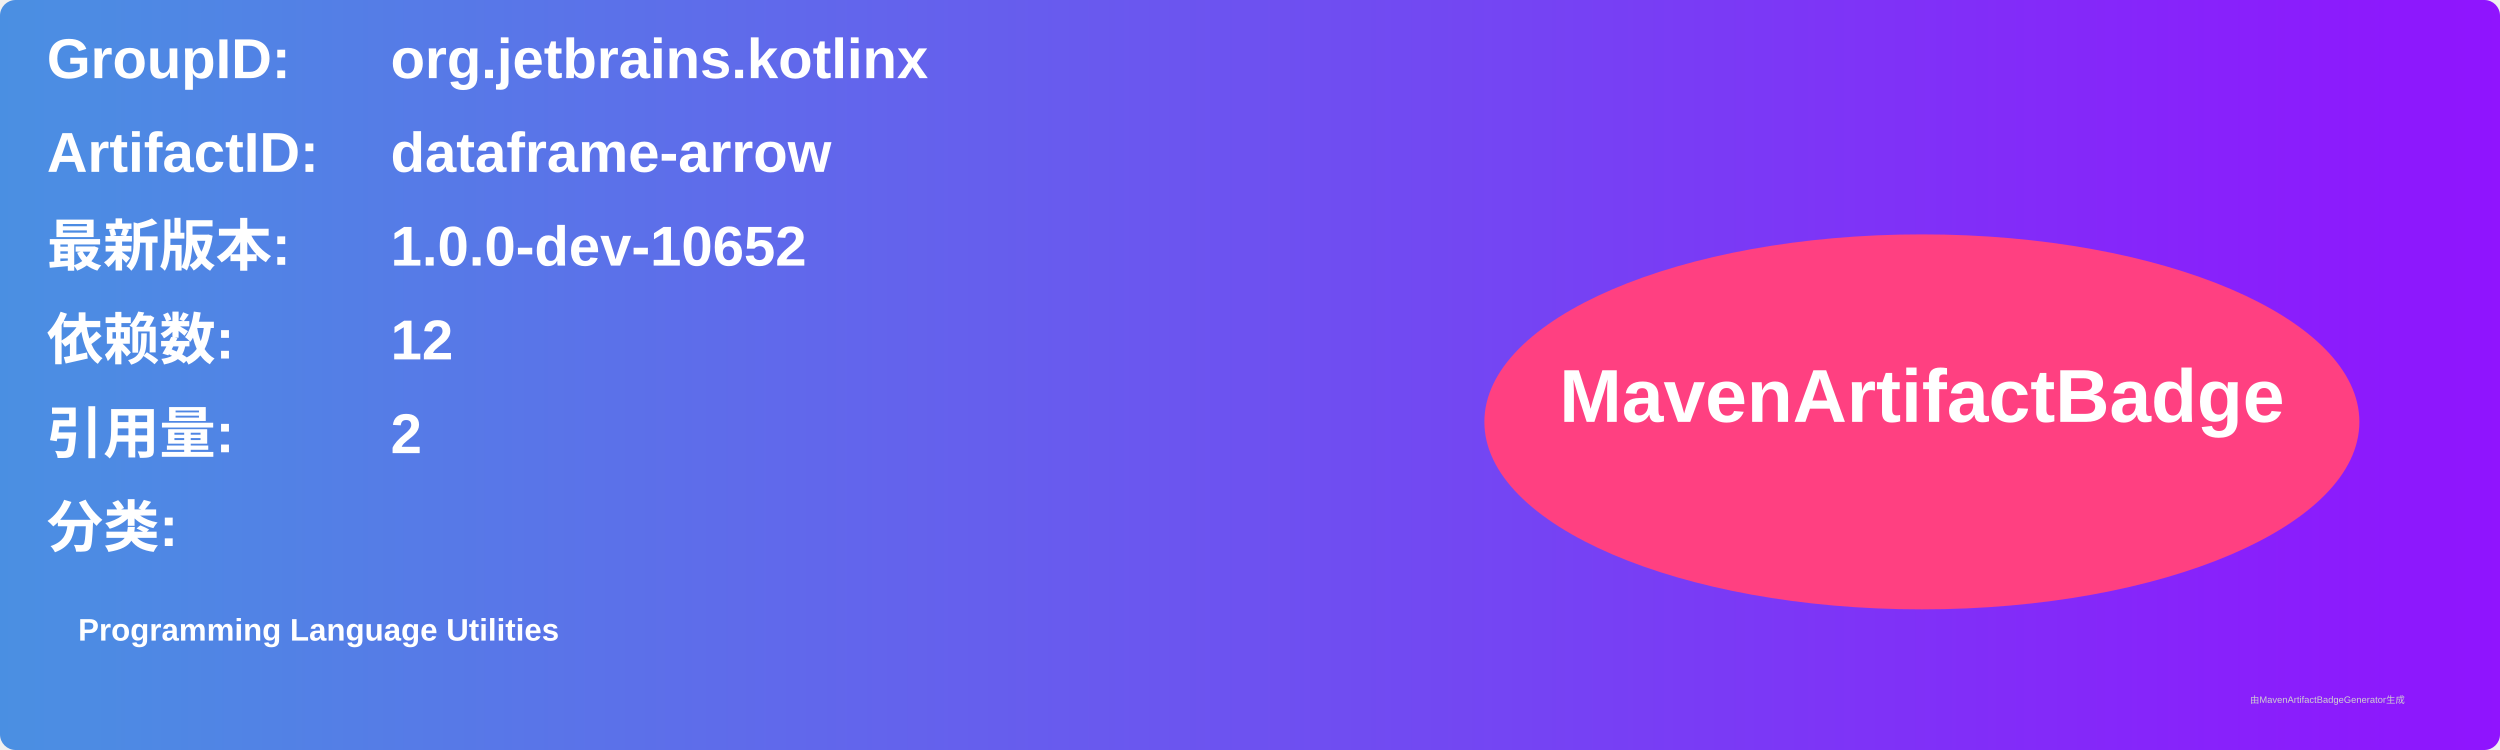
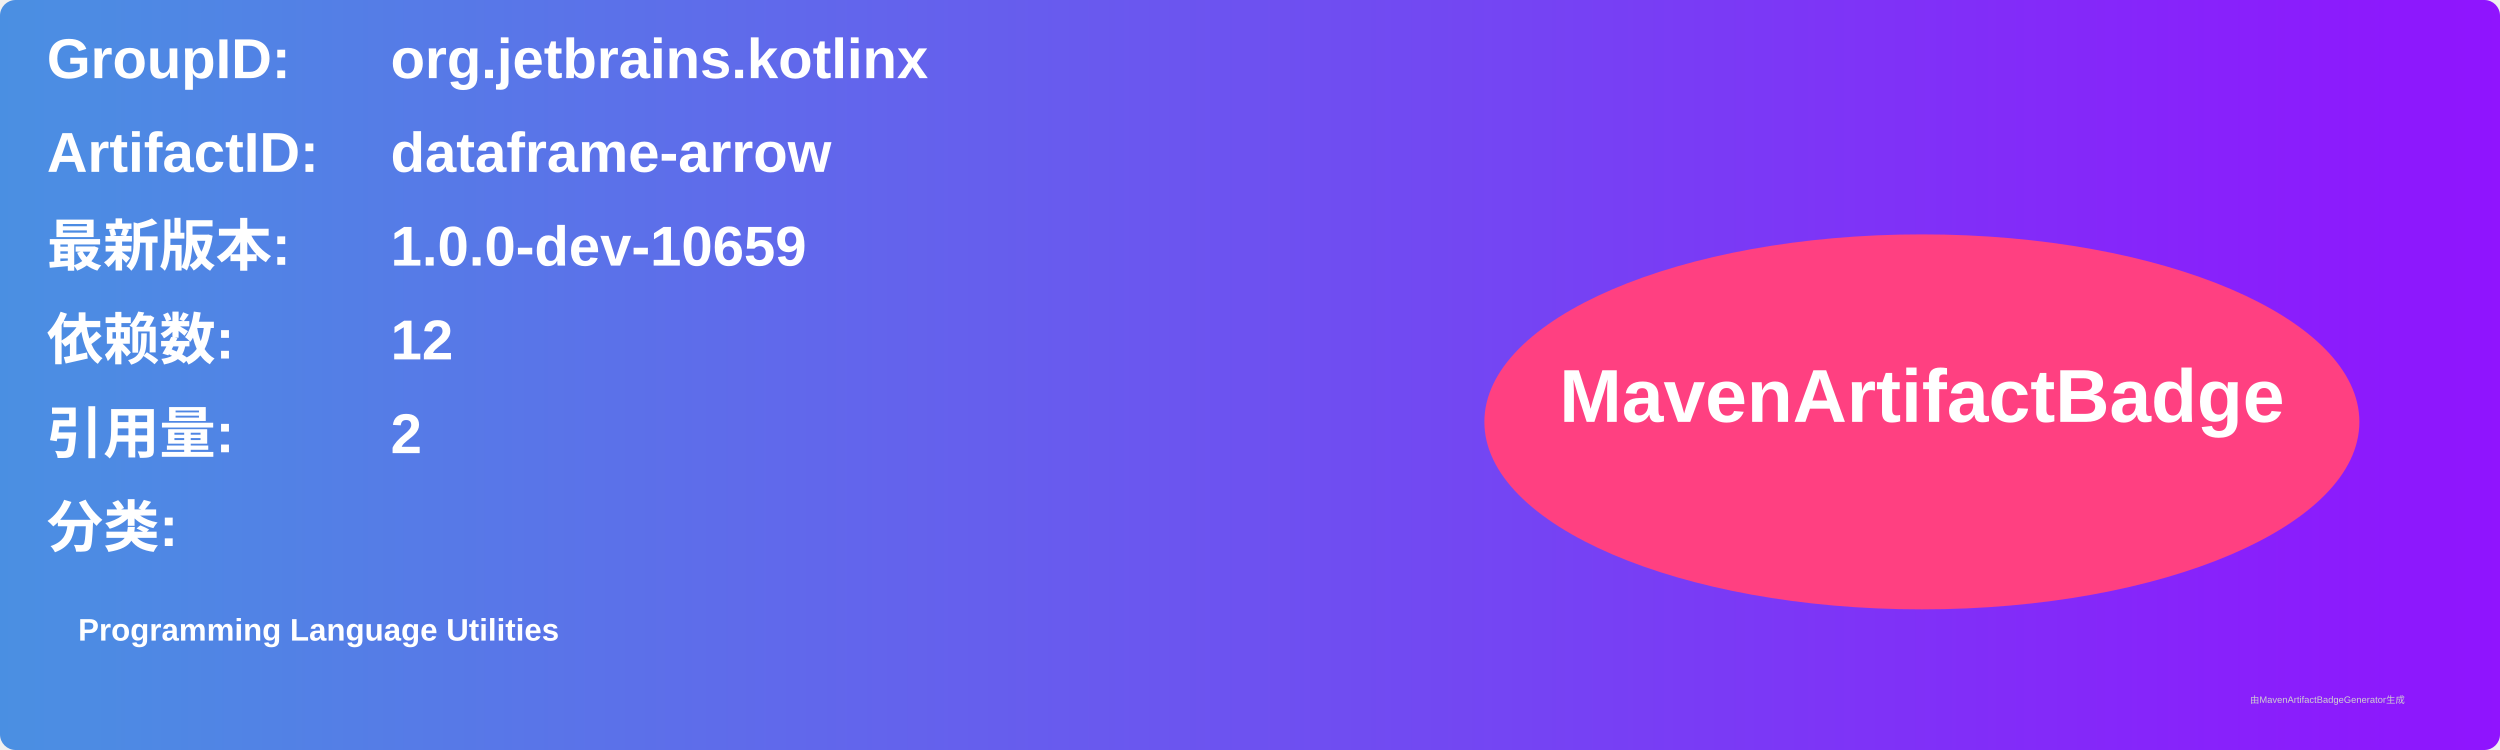
<svg xmlns="http://www.w3.org/2000/svg" width="800" height="240" viewBox="0 0 800 240">
  <linearGradient id="grad" x1="0%" y1="0%" x2="100%" y2="0%">
    <stop offset="0%" stop-color="#4a90e2" />
    <stop offset="100%" stop-color="#9013fe" />
  </linearGradient>
  <rect width="100%" height="100%" rx="5" ry="5" fill="url(#grad)" />
  <g transform="translate(15, 15)">
    <text x="0" y="10" font-family="Arial" font-size="18" fill="white" font-weight="bold" width="260">GroupID:</text>
    <text x="110" y="10" font-family="Arial" font-size="18" fill="white" font-weight="bold" width="460">org.jetbrains.kotlinx</text>
    <text x="0" y="40" font-family="Arial" font-size="18" fill="white" font-weight="bold" width="260">ArtifactID:</text>
    <text x="110" y="40" font-family="Arial" font-size="18" fill="white" font-weight="bold" width="460">dataframe-arrow</text>
    <text x="0" y="70" font-family="Arial" font-size="18" fill="white" font-weight="bold">最新版本:</text>
    <text x="110" y="70" font-family="Arial" font-size="18" fill="white" font-weight="bold">
-       <tspan font-weight="bold">1.0.0-dev-10652</tspan>
+       <tspan font-weight="bold">1.0.0-dev-10659</tspan>
    </text>
    <text x="0" y="100" font-family="Arial" font-size="18" fill="white" font-weight="bold">依赖数: </text>
    <text x="110" y="100" font-family="Arial" font-size="18" fill="white">
      <tspan font-weight="bold">12</tspan>
    </text>
    <text x="0" y="130" font-family="Arial" font-size="18" fill="white" font-weight="bold">引用量: </text>
    <text x="110" y="130" font-family="Arial" font-size="18" fill="white">
      <tspan font-weight="bold">2</tspan>
    </text>
    <text x="0" y="160" font-family="Arial" font-size="18" fill="white" font-weight="bold">分类:</text>
    <text x="10" y="190" font-family="Arial" font-size="10" fill="white">
      <tspan font-weight="bold">Programming Language Utilities</tspan>
    </text>
    <ellipse cx="600" cy="120" rx="140" ry="60" fill="#ff4081" />
    <text x="600" y="120" text-anchor="middle" font-family="Arial" font-size="24" fill="white" font-weight="bold">MavenArtifactBadge</text>
  </g>
  <text x="720" y="225" font-family="Arial" font-size="3" fill="#d0d0d0">由MavenArtifactBadgeGenerator生成</text>
</svg>
